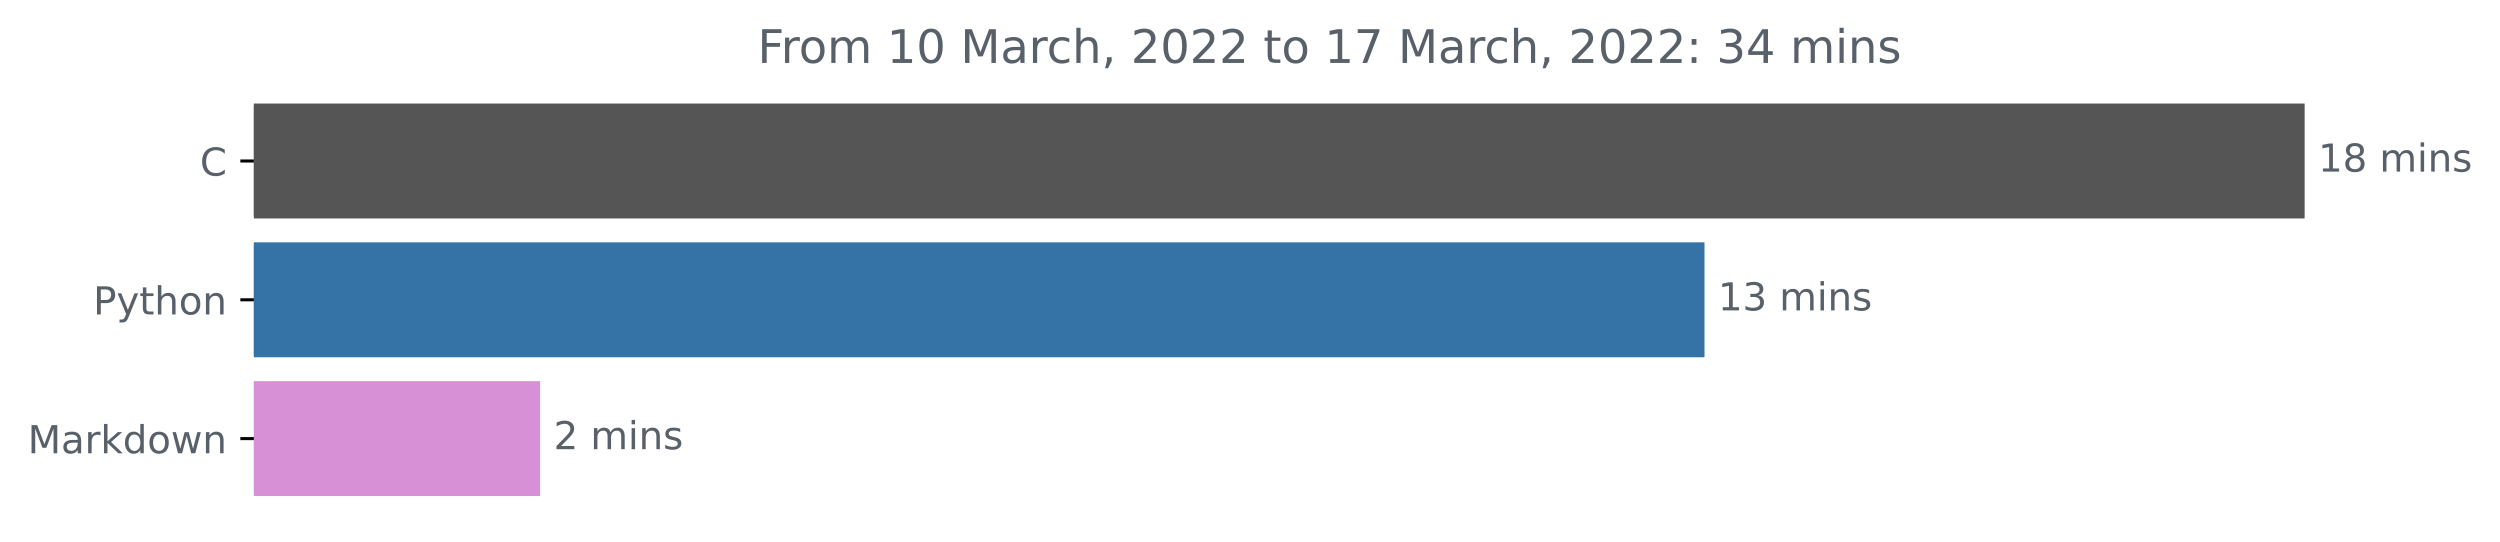
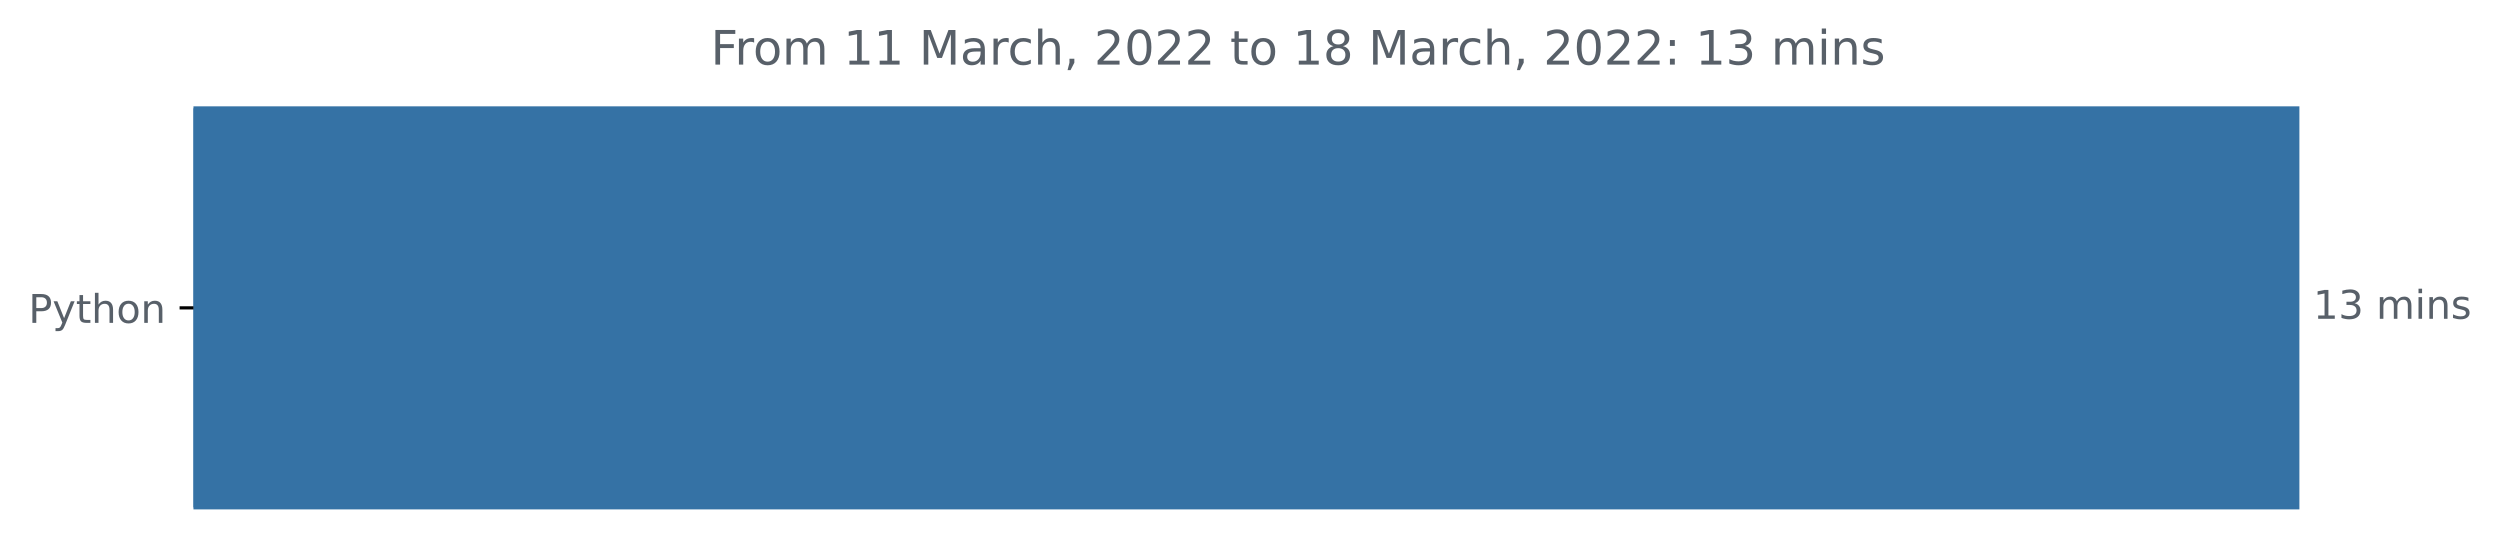
- <svg xmlns="http://www.w3.org/2000/svg" xmlns:xlink="http://www.w3.org/1999/xlink" width="648.438pt" height="140.398pt" viewBox="0 0 648.438 140.398" version="1.1">
+ <svg xmlns="http://www.w3.org/2000/svg" xmlns:xlink="http://www.w3.org/1999/xlink" width="631.46pt" height="140.398pt" viewBox="0 0 631.46 140.398" version="1.1">
  <defs>
    <style type="text/css">*{stroke-linejoin: round; stroke-linecap: butt}</style>
  </defs>
  <g id="figure_1">
    <g id="patch_1">
-       <path d="M 0 140.398  L 648.438 140.398  L 648.438 0  L 0 0  L 0 140.398  z " style="fill: none" />
+       <path d="M 0 140.398  L 631.46 140.398  L 631.46 0  L 0 0  L 0 140.398  z " style="fill: none" />
    </g>
    <g id="axes_1">
      <g id="patch_2">
-         <path d="M 65.841 27.358  L 597.269 27.358  L 597.269 56.158  L 65.841 56.158  z " clip-path="url(#p8b7c4c06b5)" style="fill: #555555; stroke: #555555; stroke-linejoin: miter" />
-       </g>
-       <g id="patch_3">
-         <path d="M 65.841 63.358  L 441.607 63.358  L 441.607 92.158  L 65.841 92.158  z " clip-path="url(#p8b7c4c06b5)" style="fill: #3572a5; stroke: #3572a5; stroke-linejoin: miter" />
-       </g>
-       <g id="patch_4">
-         <path d="M 65.841 99.358  L 139.601 99.358  L 139.601 128.158  L 65.841 128.158  z " clip-path="url(#p8b7c4c06b5)" style="fill: #d790d5; stroke: #d790d5; stroke-linejoin: miter" />
+         <path d="M 48.862 27.358  L 580.291 27.358  L 580.291 128.158  L 48.862 128.158  z " clip-path="url(#pc2ab1ab60c)" style="fill: #3572a5; stroke: #3572a5; stroke-linejoin: miter" />
      </g>
      <g id="matplotlib.axis_1" />
      <g id="matplotlib.axis_2">
        <g id="ytick_1">
          <g id="line2d_1">
            <defs>
-               <path id="mf7ec13030d" d="M 0 0  L -3.5 0  " style="stroke: #000000; stroke-width: 0.8" />
+               <path id="mcc70291841" d="M 0 0  L -3.5 0  " style="stroke: #000000; stroke-width: 0.8" />
            </defs>
            <g>
-               <use xlink:href="#mf7ec13030d" x="65.841" y="41.758" style="stroke: #000000; stroke-width: 0.8" />
+               <use xlink:href="#mcc70291841" x="48.862" y="77.758" style="stroke: #000000; stroke-width: 0.8" />
            </g>
          </g>
          <g id="text_1">
-             <g style="fill: #586069" transform="translate(51.85781 45.55734)scale(0.1 -0.1)">
-               <defs>
-                 <path id="DejaVuSans-43" d="M 4122 4306  L 4122 3641  Q 3803 3938 3442 4084  Q 3081 4231 2675 4231  Q 1875 4231 1450 3742  Q 1025 3253 1025 2328  Q 1025 1406 1450 917  Q 1875 428 2675 428  Q 3081 428 3442 575  Q 3803 722 4122 1019  L 4122 359  Q 3791 134 3420 21  Q 3050 -91 2638 -91  Q 1578 -91 968 557  Q 359 1206 359 2328  Q 359 3453 968 4101  Q 1578 4750 2638 4750  Q 3056 4750 3426 4639  Q 3797 4528 4122 4306  z " transform="scale(0.015625)" />
-               </defs>
-               <use xlink:href="#DejaVuSans-43" />
-             </g>
-           </g>
-         </g>
-         <g id="ytick_2">
-           <g id="line2d_2">
-             <g>
-               <use xlink:href="#mf7ec13030d" x="65.841" y="77.758" style="stroke: #000000; stroke-width: 0.8" />
-             </g>
-           </g>
-           <g id="text_2">
-             <g style="fill: #586069" transform="translate(24.17813 81.55734)scale(0.1 -0.1)">
+             <g style="fill: #586069" transform="translate(7.2 81.55734)scale(0.1 -0.1)">
              <defs>
                <path id="DejaVuSans-50" d="M 1259 4147  L 1259 2394  L 2053 2394  Q 2494 2394 2734 2622  Q 2975 2850 2975 3272  Q 2975 3691 2734 3919  Q 2494 4147 2053 4147  L 1259 4147  z M 628 4666  L 2053 4666  Q 2838 4666 3239 4311  Q 3641 3956 3641 3272  Q 3641 2581 3239 2228  Q 2838 1875 2053 1875  L 1259 1875  L 1259 0  L 628 0  L 628 4666  z " transform="scale(0.015625)" />
                <path id="DejaVuSans-79" d="M 2059 -325  Q 1816 -950 1584 -1140  Q 1353 -1331 966 -1331  L 506 -1331  L 506 -850  L 844 -850  Q 1081 -850 1212 -737  Q 1344 -625 1503 -206  L 1606 56  L 191 3500  L 800 3500  L 1894 763  L 2988 3500  L 3597 3500  L 2059 -325  z " transform="scale(0.015625)" />
                <path id="DejaVuSans-74" d="M 1172 4494  L 1172 3500  L 2356 3500  L 2356 3053  L 1172 3053  L 1172 1153  Q 1172 725 1289 603  Q 1406 481 1766 481  L 2356 481  L 2356 0  L 1766 0  Q 1100 0 847 248  Q 594 497 594 1153  L 594 3053  L 172 3053  L 172 3500  L 594 3500  L 594 4494  L 1172 4494  z " transform="scale(0.015625)" />
                <path id="DejaVuSans-68" d="M 3513 2113  L 3513 0  L 2938 0  L 2938 2094  Q 2938 2591 2744 2837  Q 2550 3084 2163 3084  Q 1697 3084 1428 2787  Q 1159 2491 1159 1978  L 1159 0  L 581 0  L 581 4863  L 1159 4863  L 1159 2956  Q 1366 3272 1645 3428  Q 1925 3584 2291 3584  Q 2894 3584 3203 3211  Q 3513 2838 3513 2113  z " transform="scale(0.015625)" />
                <path id="DejaVuSans-6f" d="M 1959 3097  Q 1497 3097 1228 2736  Q 959 2375 959 1747  Q 959 1119 1226 758  Q 1494 397 1959 397  Q 2419 397 2687 759  Q 2956 1122 2956 1747  Q 2956 2369 2687 2733  Q 2419 3097 1959 3097  z M 1959 3584  Q 2709 3584 3137 3096  Q 3566 2609 3566 1747  Q 3566 888 3137 398  Q 2709 -91 1959 -91  Q 1206 -91 779 398  Q 353 888 353 1747  Q 353 2609 779 3096  Q 1206 3584 1959 3584  z " transform="scale(0.015625)" />
                <path id="DejaVuSans-6e" d="M 3513 2113  L 3513 0  L 2938 0  L 2938 2094  Q 2938 2591 2744 2837  Q 2550 3084 2163 3084  Q 1697 3084 1428 2787  Q 1159 2491 1159 1978  L 1159 0  L 581 0  L 581 3500  L 1159 3500  L 1159 2956  Q 1366 3272 1645 3428  Q 1925 3584 2291 3584  Q 2894 3584 3203 3211  Q 3513 2838 3513 2113  z " transform="scale(0.015625)" />
              </defs>
              <use xlink:href="#DejaVuSans-50" />
              <use xlink:href="#DejaVuSans-79" x="60.303" />
              <use xlink:href="#DejaVuSans-74" x="119.482" />
              <use xlink:href="#DejaVuSans-68" x="158.691" />
              <use xlink:href="#DejaVuSans-6f" x="222.07" />
              <use xlink:href="#DejaVuSans-6e" x="283.252" />
            </g>
          </g>
        </g>
-         <g id="ytick_3">
-           <g id="line2d_3">
-             <g>
-               <use xlink:href="#mf7ec13030d" x="65.841" y="113.758" style="stroke: #000000; stroke-width: 0.8" />
-             </g>
-           </g>
-           <g id="text_3">
-             <g style="fill: #586069" transform="translate(7.2 117.5573)scale(0.1 -0.1)">
-               <defs>
-                 <path id="DejaVuSans-4d" d="M 628 4666  L 1569 4666  L 2759 1491  L 3956 4666  L 4897 4666  L 4897 0  L 4281 0  L 4281 4097  L 3078 897  L 2444 897  L 1241 4097  L 1241 0  L 628 0  L 628 4666  z " transform="scale(0.015625)" />
-                 <path id="DejaVuSans-61" d="M 2194 1759  Q 1497 1759 1228 1600  Q 959 1441 959 1056  Q 959 750 1161 570  Q 1363 391 1709 391  Q 2188 391 2477 730  Q 2766 1069 2766 1631  L 2766 1759  L 2194 1759  z M 3341 1997  L 3341 0  L 2766 0  L 2766 531  Q 2569 213 2275 61  Q 1981 -91 1556 -91  Q 1019 -91 701 211  Q 384 513 384 1019  Q 384 1609 779 1909  Q 1175 2209 1959 2209  L 2766 2209  L 2766 2266  Q 2766 2663 2505 2880  Q 2244 3097 1772 3097  Q 1472 3097 1187 3025  Q 903 2953 641 2809  L 641 3341  Q 956 3463 1253 3523  Q 1550 3584 1831 3584  Q 2591 3584 2966 3190  Q 3341 2797 3341 1997  z " transform="scale(0.015625)" />
-                 <path id="DejaVuSans-72" d="M 2631 2963  Q 2534 3019 2420 3045  Q 2306 3072 2169 3072  Q 1681 3072 1420 2755  Q 1159 2438 1159 1844  L 1159 0  L 581 0  L 581 3500  L 1159 3500  L 1159 2956  Q 1341 3275 1631 3429  Q 1922 3584 2338 3584  Q 2397 3584 2469 3576  Q 2541 3569 2628 3553  L 2631 2963  z " transform="scale(0.015625)" />
-                 <path id="DejaVuSans-6b" d="M 581 4863  L 1159 4863  L 1159 1991  L 2875 3500  L 3609 3500  L 1753 1863  L 3688 0  L 2938 0  L 1159 1709  L 1159 0  L 581 0  L 581 4863  z " transform="scale(0.015625)" />
-                 <path id="DejaVuSans-64" d="M 2906 2969  L 2906 4863  L 3481 4863  L 3481 0  L 2906 0  L 2906 525  Q 2725 213 2448 61  Q 2172 -91 1784 -91  Q 1150 -91 751 415  Q 353 922 353 1747  Q 353 2572 751 3078  Q 1150 3584 1784 3584  Q 2172 3584 2448 3432  Q 2725 3281 2906 2969  z M 947 1747  Q 947 1113 1208 752  Q 1469 391 1925 391  Q 2381 391 2643 752  Q 2906 1113 2906 1747  Q 2906 2381 2643 2742  Q 2381 3103 1925 3103  Q 1469 3103 1208 2742  Q 947 2381 947 1747  z " transform="scale(0.015625)" />
-                 <path id="DejaVuSans-77" d="M 269 3500  L 844 3500  L 1563 769  L 2278 3500  L 2956 3500  L 3675 769  L 4391 3500  L 4966 3500  L 4050 0  L 3372 0  L 2619 2869  L 1863 0  L 1184 0  L 269 3500  z " transform="scale(0.015625)" />
-               </defs>
-               <use xlink:href="#DejaVuSans-4d" />
-               <use xlink:href="#DejaVuSans-61" x="86.279" />
-               <use xlink:href="#DejaVuSans-72" x="147.559" />
-               <use xlink:href="#DejaVuSans-6b" x="188.672" />
-               <use xlink:href="#DejaVuSans-64" x="246.582" />
-               <use xlink:href="#DejaVuSans-6f" x="310.059" />
-               <use xlink:href="#DejaVuSans-77" x="371.24" />
-               <use xlink:href="#DejaVuSans-6e" x="453.027" />
-             </g>
-           </g>
-         </g>
      </g>
-       <g id="text_4">
-         <g style="fill: #586069" transform="translate(601.2692 44.5175)scale(0.1 -0.1)">
+       <g id="text_2">
+         <g style="fill: #586069" transform="translate(584.2911 80.5175)scale(0.1 -0.1)">
          <defs>
            <path id="DejaVuSans-31" d="M 794 531  L 1825 531  L 1825 4091  L 703 3866  L 703 4441  L 1819 4666  L 2450 4666  L 2450 531  L 3481 531  L 3481 0  L 794 0  L 794 531  z " transform="scale(0.015625)" />
-             <path id="DejaVuSans-38" d="M 2034 2216  Q 1584 2216 1326 1975  Q 1069 1734 1069 1313  Q 1069 891 1326 650  Q 1584 409 2034 409  Q 2484 409 2743 651  Q 3003 894 3003 1313  Q 3003 1734 2745 1975  Q 2488 2216 2034 2216  z M 1403 2484  Q 997 2584 770 2862  Q 544 3141 544 3541  Q 544 4100 942 4425  Q 1341 4750 2034 4750  Q 2731 4750 3128 4425  Q 3525 4100 3525 3541  Q 3525 3141 3298 2862  Q 3072 2584 2669 2484  Q 3125 2378 3379 2068  Q 3634 1759 3634 1313  Q 3634 634 3220 271  Q 2806 -91 2034 -91  Q 1263 -91 848 271  Q 434 634 434 1313  Q 434 1759 690 2068  Q 947 2378 1403 2484  z M 1172 3481  Q 1172 3119 1398 2916  Q 1625 2713 2034 2713  Q 2441 2713 2670 2916  Q 2900 3119 2900 3481  Q 2900 3844 2670 4047  Q 2441 4250 2034 4250  Q 1625 4250 1398 4047  Q 1172 3844 1172 3481  z " transform="scale(0.015625)" />
+             <path id="DejaVuSans-33" d="M 2597 2516  Q 3050 2419 3304 2112  Q 3559 1806 3559 1356  Q 3559 666 3084 287  Q 2609 -91 1734 -91  Q 1441 -91 1130 -33  Q 819 25 488 141  L 488 750  Q 750 597 1062 519  Q 1375 441 1716 441  Q 2309 441 2620 675  Q 2931 909 2931 1356  Q 2931 1769 2642 2001  Q 2353 2234 1838 2234  L 1294 2234  L 1294 2753  L 1863 2753  Q 2328 2753 2575 2939  Q 2822 3125 2822 3475  Q 2822 3834 2567 4026  Q 2313 4219 1838 4219  Q 1578 4219 1281 4162  Q 984 4106 628 3988  L 628 4550  Q 988 4650 1302 4700  Q 1616 4750 1894 4750  Q 2613 4750 3031 4423  Q 3450 4097 3450 3541  Q 3450 3153 3228 2886  Q 3006 2619 2597 2516  z " transform="scale(0.015625)" />
            <path id="DejaVuSans-20" transform="scale(0.015625)" />
            <path id="DejaVuSans-6d" d="M 3328 2828  Q 3544 3216 3844 3400  Q 4144 3584 4550 3584  Q 5097 3584 5394 3201  Q 5691 2819 5691 2113  L 5691 0  L 5113 0  L 5113 2094  Q 5113 2597 4934 2840  Q 4756 3084 4391 3084  Q 3944 3084 3684 2787  Q 3425 2491 3425 1978  L 3425 0  L 2847 0  L 2847 2094  Q 2847 2600 2669 2842  Q 2491 3084 2119 3084  Q 1678 3084 1418 2786  Q 1159 2488 1159 1978  L 1159 0  L 581 0  L 581 3500  L 1159 3500  L 1159 2956  Q 1356 3278 1631 3431  Q 1906 3584 2284 3584  Q 2666 3584 2933 3390  Q 3200 3197 3328 2828  z " transform="scale(0.015625)" />
            <path id="DejaVuSans-69" d="M 603 3500  L 1178 3500  L 1178 0  L 603 0  L 603 3500  z M 603 4863  L 1178 4863  L 1178 4134  L 603 4134  L 603 4863  z " transform="scale(0.015625)" />
            <path id="DejaVuSans-73" d="M 2834 3397  L 2834 2853  Q 2591 2978 2328 3040  Q 2066 3103 1784 3103  Q 1356 3103 1142 2972  Q 928 2841 928 2578  Q 928 2378 1081 2264  Q 1234 2150 1697 2047  L 1894 2003  Q 2506 1872 2764 1633  Q 3022 1394 3022 966  Q 3022 478 2636 193  Q 2250 -91 1575 -91  Q 1294 -91 989 -36  Q 684 19 347 128  L 347 722  Q 666 556 975 473  Q 1284 391 1588 391  Q 1994 391 2212 530  Q 2431 669 2431 922  Q 2431 1156 2273 1281  Q 2116 1406 1581 1522  L 1381 1569  Q 847 1681 609 1914  Q 372 2147 372 2553  Q 372 3047 722 3315  Q 1072 3584 1716 3584  Q 2034 3584 2315 3537  Q 2597 3491 2834 3397  z " transform="scale(0.015625)" />
-           </defs>
-           <use xlink:href="#DejaVuSans-31" />
-           <use xlink:href="#DejaVuSans-38" x="63.623" />
-           <use xlink:href="#DejaVuSans-20" x="127.246" />
-           <use xlink:href="#DejaVuSans-6d" x="159.033" />
-           <use xlink:href="#DejaVuSans-69" x="256.445" />
-           <use xlink:href="#DejaVuSans-6e" x="284.229" />
-           <use xlink:href="#DejaVuSans-73" x="347.607" />
-         </g>
-       </g>
-       <g id="text_5">
-         <g style="fill: #586069" transform="translate(445.6071 80.5175)scale(0.1 -0.1)">
-           <defs>
-             <path id="DejaVuSans-33" d="M 2597 2516  Q 3050 2419 3304 2112  Q 3559 1806 3559 1356  Q 3559 666 3084 287  Q 2609 -91 1734 -91  Q 1441 -91 1130 -33  Q 819 25 488 141  L 488 750  Q 750 597 1062 519  Q 1375 441 1716 441  Q 2309 441 2620 675  Q 2931 909 2931 1356  Q 2931 1769 2642 2001  Q 2353 2234 1838 2234  L 1294 2234  L 1294 2753  L 1863 2753  Q 2328 2753 2575 2939  Q 2822 3125 2822 3475  Q 2822 3834 2567 4026  Q 2313 4219 1838 4219  Q 1578 4219 1281 4162  Q 984 4106 628 3988  L 628 4550  Q 988 4650 1302 4700  Q 1616 4750 1894 4750  Q 2613 4750 3031 4423  Q 3450 4097 3450 3541  Q 3450 3153 3228 2886  Q 3006 2619 2597 2516  z " transform="scale(0.015625)" />
          </defs>
          <use xlink:href="#DejaVuSans-31" />
          <use xlink:href="#DejaVuSans-33" x="63.623" />
          <use xlink:href="#DejaVuSans-20" x="127.246" />
          <use xlink:href="#DejaVuSans-6d" x="159.033" />
          <use xlink:href="#DejaVuSans-69" x="256.445" />
          <use xlink:href="#DejaVuSans-6e" x="284.229" />
          <use xlink:href="#DejaVuSans-73" x="347.607" />
        </g>
      </g>
-       <g id="text_6">
-         <g style="fill: #586069" transform="translate(143.6011 116.5175)scale(0.1 -0.1)">
-           <defs>
-             <path id="DejaVuSans-32" d="M 1228 531  L 3431 531  L 3431 0  L 469 0  L 469 531  Q 828 903 1448 1529  Q 2069 2156 2228 2338  Q 2531 2678 2651 2914  Q 2772 3150 2772 3378  Q 2772 3750 2511 3984  Q 2250 4219 1831 4219  Q 1534 4219 1204 4116  Q 875 4013 500 3803  L 500 4441  Q 881 4594 1212 4672  Q 1544 4750 1819 4750  Q 2544 4750 2975 4387  Q 3406 4025 3406 3419  Q 3406 3131 3298 2873  Q 3191 2616 2906 2266  Q 2828 2175 2409 1742  Q 1991 1309 1228 531  z " transform="scale(0.015625)" />
-           </defs>
-           <use xlink:href="#DejaVuSans-32" />
-           <use xlink:href="#DejaVuSans-20" x="63.623" />
-           <use xlink:href="#DejaVuSans-6d" x="95.41" />
-           <use xlink:href="#DejaVuSans-69" x="192.822" />
-           <use xlink:href="#DejaVuSans-6e" x="220.605" />
-           <use xlink:href="#DejaVuSans-73" x="283.984" />
-         </g>
-       </g>
-       <g id="text_7">
-         <g style="fill: #586069" transform="translate(196.4991 16.31812)scale(0.12 -0.12)">
+       <g id="text_3">
+         <g style="fill: #586069" transform="translate(179.5209 16.31812)scale(0.12 -0.12)">
          <defs>
            <path id="DejaVuSans-46" d="M 628 4666  L 3309 4666  L 3309 4134  L 1259 4134  L 1259 2759  L 3109 2759  L 3109 2228  L 1259 2228  L 1259 0  L 628 0  L 628 4666  z " transform="scale(0.015625)" />
-             <path id="DejaVuSans-30" d="M 2034 4250  Q 1547 4250 1301 3770  Q 1056 3291 1056 2328  Q 1056 1369 1301 889  Q 1547 409 2034 409  Q 2525 409 2770 889  Q 3016 1369 3016 2328  Q 3016 3291 2770 3770  Q 2525 4250 2034 4250  z M 2034 4750  Q 2819 4750 3233 4129  Q 3647 3509 3647 2328  Q 3647 1150 3233 529  Q 2819 -91 2034 -91  Q 1250 -91 836 529  Q 422 1150 422 2328  Q 422 3509 836 4129  Q 1250 4750 2034 4750  z " transform="scale(0.015625)" />
+             <path id="DejaVuSans-72" d="M 2631 2963  Q 2534 3019 2420 3045  Q 2306 3072 2169 3072  Q 1681 3072 1420 2755  Q 1159 2438 1159 1844  L 1159 0  L 581 0  L 581 3500  L 1159 3500  L 1159 2956  Q 1341 3275 1631 3429  Q 1922 3584 2338 3584  Q 2397 3584 2469 3576  Q 2541 3569 2628 3553  L 2631 2963  z " transform="scale(0.015625)" />
+             <path id="DejaVuSans-4d" d="M 628 4666  L 1569 4666  L 2759 1491  L 3956 4666  L 4897 4666  L 4897 0  L 4281 0  L 4281 4097  L 3078 897  L 2444 897  L 1241 4097  L 1241 0  L 628 0  L 628 4666  z " transform="scale(0.015625)" />
+             <path id="DejaVuSans-61" d="M 2194 1759  Q 1497 1759 1228 1600  Q 959 1441 959 1056  Q 959 750 1161 570  Q 1363 391 1709 391  Q 2188 391 2477 730  Q 2766 1069 2766 1631  L 2766 1759  L 2194 1759  z M 3341 1997  L 3341 0  L 2766 0  L 2766 531  Q 2569 213 2275 61  Q 1981 -91 1556 -91  Q 1019 -91 701 211  Q 384 513 384 1019  Q 384 1609 779 1909  Q 1175 2209 1959 2209  L 2766 2209  L 2766 2266  Q 2766 2663 2505 2880  Q 2244 3097 1772 3097  Q 1472 3097 1187 3025  Q 903 2953 641 2809  L 641 3341  Q 956 3463 1253 3523  Q 1550 3584 1831 3584  Q 2591 3584 2966 3190  Q 3341 2797 3341 1997  z " transform="scale(0.015625)" />
            <path id="DejaVuSans-63" d="M 3122 3366  L 3122 2828  Q 2878 2963 2633 3030  Q 2388 3097 2138 3097  Q 1578 3097 1268 2742  Q 959 2388 959 1747  Q 959 1106 1268 751  Q 1578 397 2138 397  Q 2388 397 2633 464  Q 2878 531 3122 666  L 3122 134  Q 2881 22 2623 -34  Q 2366 -91 2075 -91  Q 1284 -91 818 406  Q 353 903 353 1747  Q 353 2603 823 3093  Q 1294 3584 2113 3584  Q 2378 3584 2631 3529  Q 2884 3475 3122 3366  z " transform="scale(0.015625)" />
            <path id="DejaVuSans-2c" d="M 750 794  L 1409 794  L 1409 256  L 897 -744  L 494 -744  L 750 256  L 750 794  z " transform="scale(0.015625)" />
-             <path id="DejaVuSans-37" d="M 525 4666  L 3525 4666  L 3525 4397  L 1831 0  L 1172 0  L 2766 4134  L 525 4134  L 525 4666  z " transform="scale(0.015625)" />
+             <path id="DejaVuSans-32" d="M 1228 531  L 3431 531  L 3431 0  L 469 0  L 469 531  Q 828 903 1448 1529  Q 2069 2156 2228 2338  Q 2531 2678 2651 2914  Q 2772 3150 2772 3378  Q 2772 3750 2511 3984  Q 2250 4219 1831 4219  Q 1534 4219 1204 4116  Q 875 4013 500 3803  L 500 4441  Q 881 4594 1212 4672  Q 1544 4750 1819 4750  Q 2544 4750 2975 4387  Q 3406 4025 3406 3419  Q 3406 3131 3298 2873  Q 3191 2616 2906 2266  Q 2828 2175 2409 1742  Q 1991 1309 1228 531  z " transform="scale(0.015625)" />
+             <path id="DejaVuSans-30" d="M 2034 4250  Q 1547 4250 1301 3770  Q 1056 3291 1056 2328  Q 1056 1369 1301 889  Q 1547 409 2034 409  Q 2525 409 2770 889  Q 3016 1369 3016 2328  Q 3016 3291 2770 3770  Q 2525 4250 2034 4250  z M 2034 4750  Q 2819 4750 3233 4129  Q 3647 3509 3647 2328  Q 3647 1150 3233 529  Q 2819 -91 2034 -91  Q 1250 -91 836 529  Q 422 1150 422 2328  Q 422 3509 836 4129  Q 1250 4750 2034 4750  z " transform="scale(0.015625)" />
+             <path id="DejaVuSans-38" d="M 2034 2216  Q 1584 2216 1326 1975  Q 1069 1734 1069 1313  Q 1069 891 1326 650  Q 1584 409 2034 409  Q 2484 409 2743 651  Q 3003 894 3003 1313  Q 3003 1734 2745 1975  Q 2488 2216 2034 2216  z M 1403 2484  Q 997 2584 770 2862  Q 544 3141 544 3541  Q 544 4100 942 4425  Q 1341 4750 2034 4750  Q 2731 4750 3128 4425  Q 3525 4100 3525 3541  Q 3525 3141 3298 2862  Q 3072 2584 2669 2484  Q 3125 2378 3379 2068  Q 3634 1759 3634 1313  Q 3634 634 3220 271  Q 2806 -91 2034 -91  Q 1263 -91 848 271  Q 434 634 434 1313  Q 434 1759 690 2068  Q 947 2378 1403 2484  z M 1172 3481  Q 1172 3119 1398 2916  Q 1625 2713 2034 2713  Q 2441 2713 2670 2916  Q 2900 3119 2900 3481  Q 2900 3844 2670 4047  Q 2441 4250 2034 4250  Q 1625 4250 1398 4047  Q 1172 3844 1172 3481  z " transform="scale(0.015625)" />
            <path id="DejaVuSans-3a" d="M 750 794  L 1409 794  L 1409 0  L 750 0  L 750 794  z M 750 3309  L 1409 3309  L 1409 2516  L 750 2516  L 750 3309  z " transform="scale(0.015625)" />
-             <path id="DejaVuSans-34" d="M 2419 4116  L 825 1625  L 2419 1625  L 2419 4116  z M 2253 4666  L 3047 4666  L 3047 1625  L 3713 1625  L 3713 1100  L 3047 1100  L 3047 0  L 2419 0  L 2419 1100  L 313 1100  L 313 1709  L 2253 4666  z " transform="scale(0.015625)" />
          </defs>
          <use xlink:href="#DejaVuSans-46" />
          <use xlink:href="#DejaVuSans-72" x="50.27" />
          <use xlink:href="#DejaVuSans-6f" x="89.133" />
          <use xlink:href="#DejaVuSans-6d" x="150.314" />
          <use xlink:href="#DejaVuSans-20" x="247.727" />
          <use xlink:href="#DejaVuSans-31" x="279.514" />
-           <use xlink:href="#DejaVuSans-30" x="343.137" />
+           <use xlink:href="#DejaVuSans-31" x="343.137" />
          <use xlink:href="#DejaVuSans-20" x="406.76" />
          <use xlink:href="#DejaVuSans-4d" x="438.547" />
          <use xlink:href="#DejaVuSans-61" x="524.826" />
          <use xlink:href="#DejaVuSans-72" x="586.105" />
          <use xlink:href="#DejaVuSans-63" x="624.969" />
          <use xlink:href="#DejaVuSans-68" x="679.949" />
          <use xlink:href="#DejaVuSans-2c" x="743.328" />
          <use xlink:href="#DejaVuSans-20" x="775.115" />
          <use xlink:href="#DejaVuSans-32" x="806.902" />
          <use xlink:href="#DejaVuSans-30" x="870.525" />
          <use xlink:href="#DejaVuSans-32" x="934.148" />
          <use xlink:href="#DejaVuSans-32" x="997.771" />
          <use xlink:href="#DejaVuSans-20" x="1061.395" />
          <use xlink:href="#DejaVuSans-74" x="1093.182" />
          <use xlink:href="#DejaVuSans-6f" x="1132.391" />
          <use xlink:href="#DejaVuSans-20" x="1193.572" />
          <use xlink:href="#DejaVuSans-31" x="1225.359" />
-           <use xlink:href="#DejaVuSans-37" x="1288.982" />
+           <use xlink:href="#DejaVuSans-38" x="1288.982" />
          <use xlink:href="#DejaVuSans-20" x="1352.605" />
          <use xlink:href="#DejaVuSans-4d" x="1384.393" />
          <use xlink:href="#DejaVuSans-61" x="1470.672" />
          <use xlink:href="#DejaVuSans-72" x="1531.951" />
          <use xlink:href="#DejaVuSans-63" x="1570.814" />
          <use xlink:href="#DejaVuSans-68" x="1625.795" />
          <use xlink:href="#DejaVuSans-2c" x="1689.174" />
          <use xlink:href="#DejaVuSans-20" x="1720.961" />
          <use xlink:href="#DejaVuSans-32" x="1752.748" />
          <use xlink:href="#DejaVuSans-30" x="1816.371" />
          <use xlink:href="#DejaVuSans-32" x="1879.994" />
          <use xlink:href="#DejaVuSans-32" x="1943.617" />
          <use xlink:href="#DejaVuSans-3a" x="2007.24" />
          <use xlink:href="#DejaVuSans-20" x="2040.932" />
-           <use xlink:href="#DejaVuSans-33" x="2072.719" />
-           <use xlink:href="#DejaVuSans-34" x="2136.342" />
+           <use xlink:href="#DejaVuSans-31" x="2072.719" />
+           <use xlink:href="#DejaVuSans-33" x="2136.342" />
          <use xlink:href="#DejaVuSans-20" x="2199.965" />
          <use xlink:href="#DejaVuSans-6d" x="2231.752" />
          <use xlink:href="#DejaVuSans-69" x="2329.164" />
          <use xlink:href="#DejaVuSans-6e" x="2356.947" />
          <use xlink:href="#DejaVuSans-73" x="2420.326" />
        </g>
      </g>
    </g>
  </g>
  <defs>
-     <clipPath id="p8b7c4c06b5">
-       <rect x="65.841" y="22.318" width="558" height="110.88" />
+     <clipPath id="pc2ab1ab60c">
+       <rect x="48.862" y="22.318" width="558" height="110.88" />
    </clipPath>
  </defs>
</svg>
